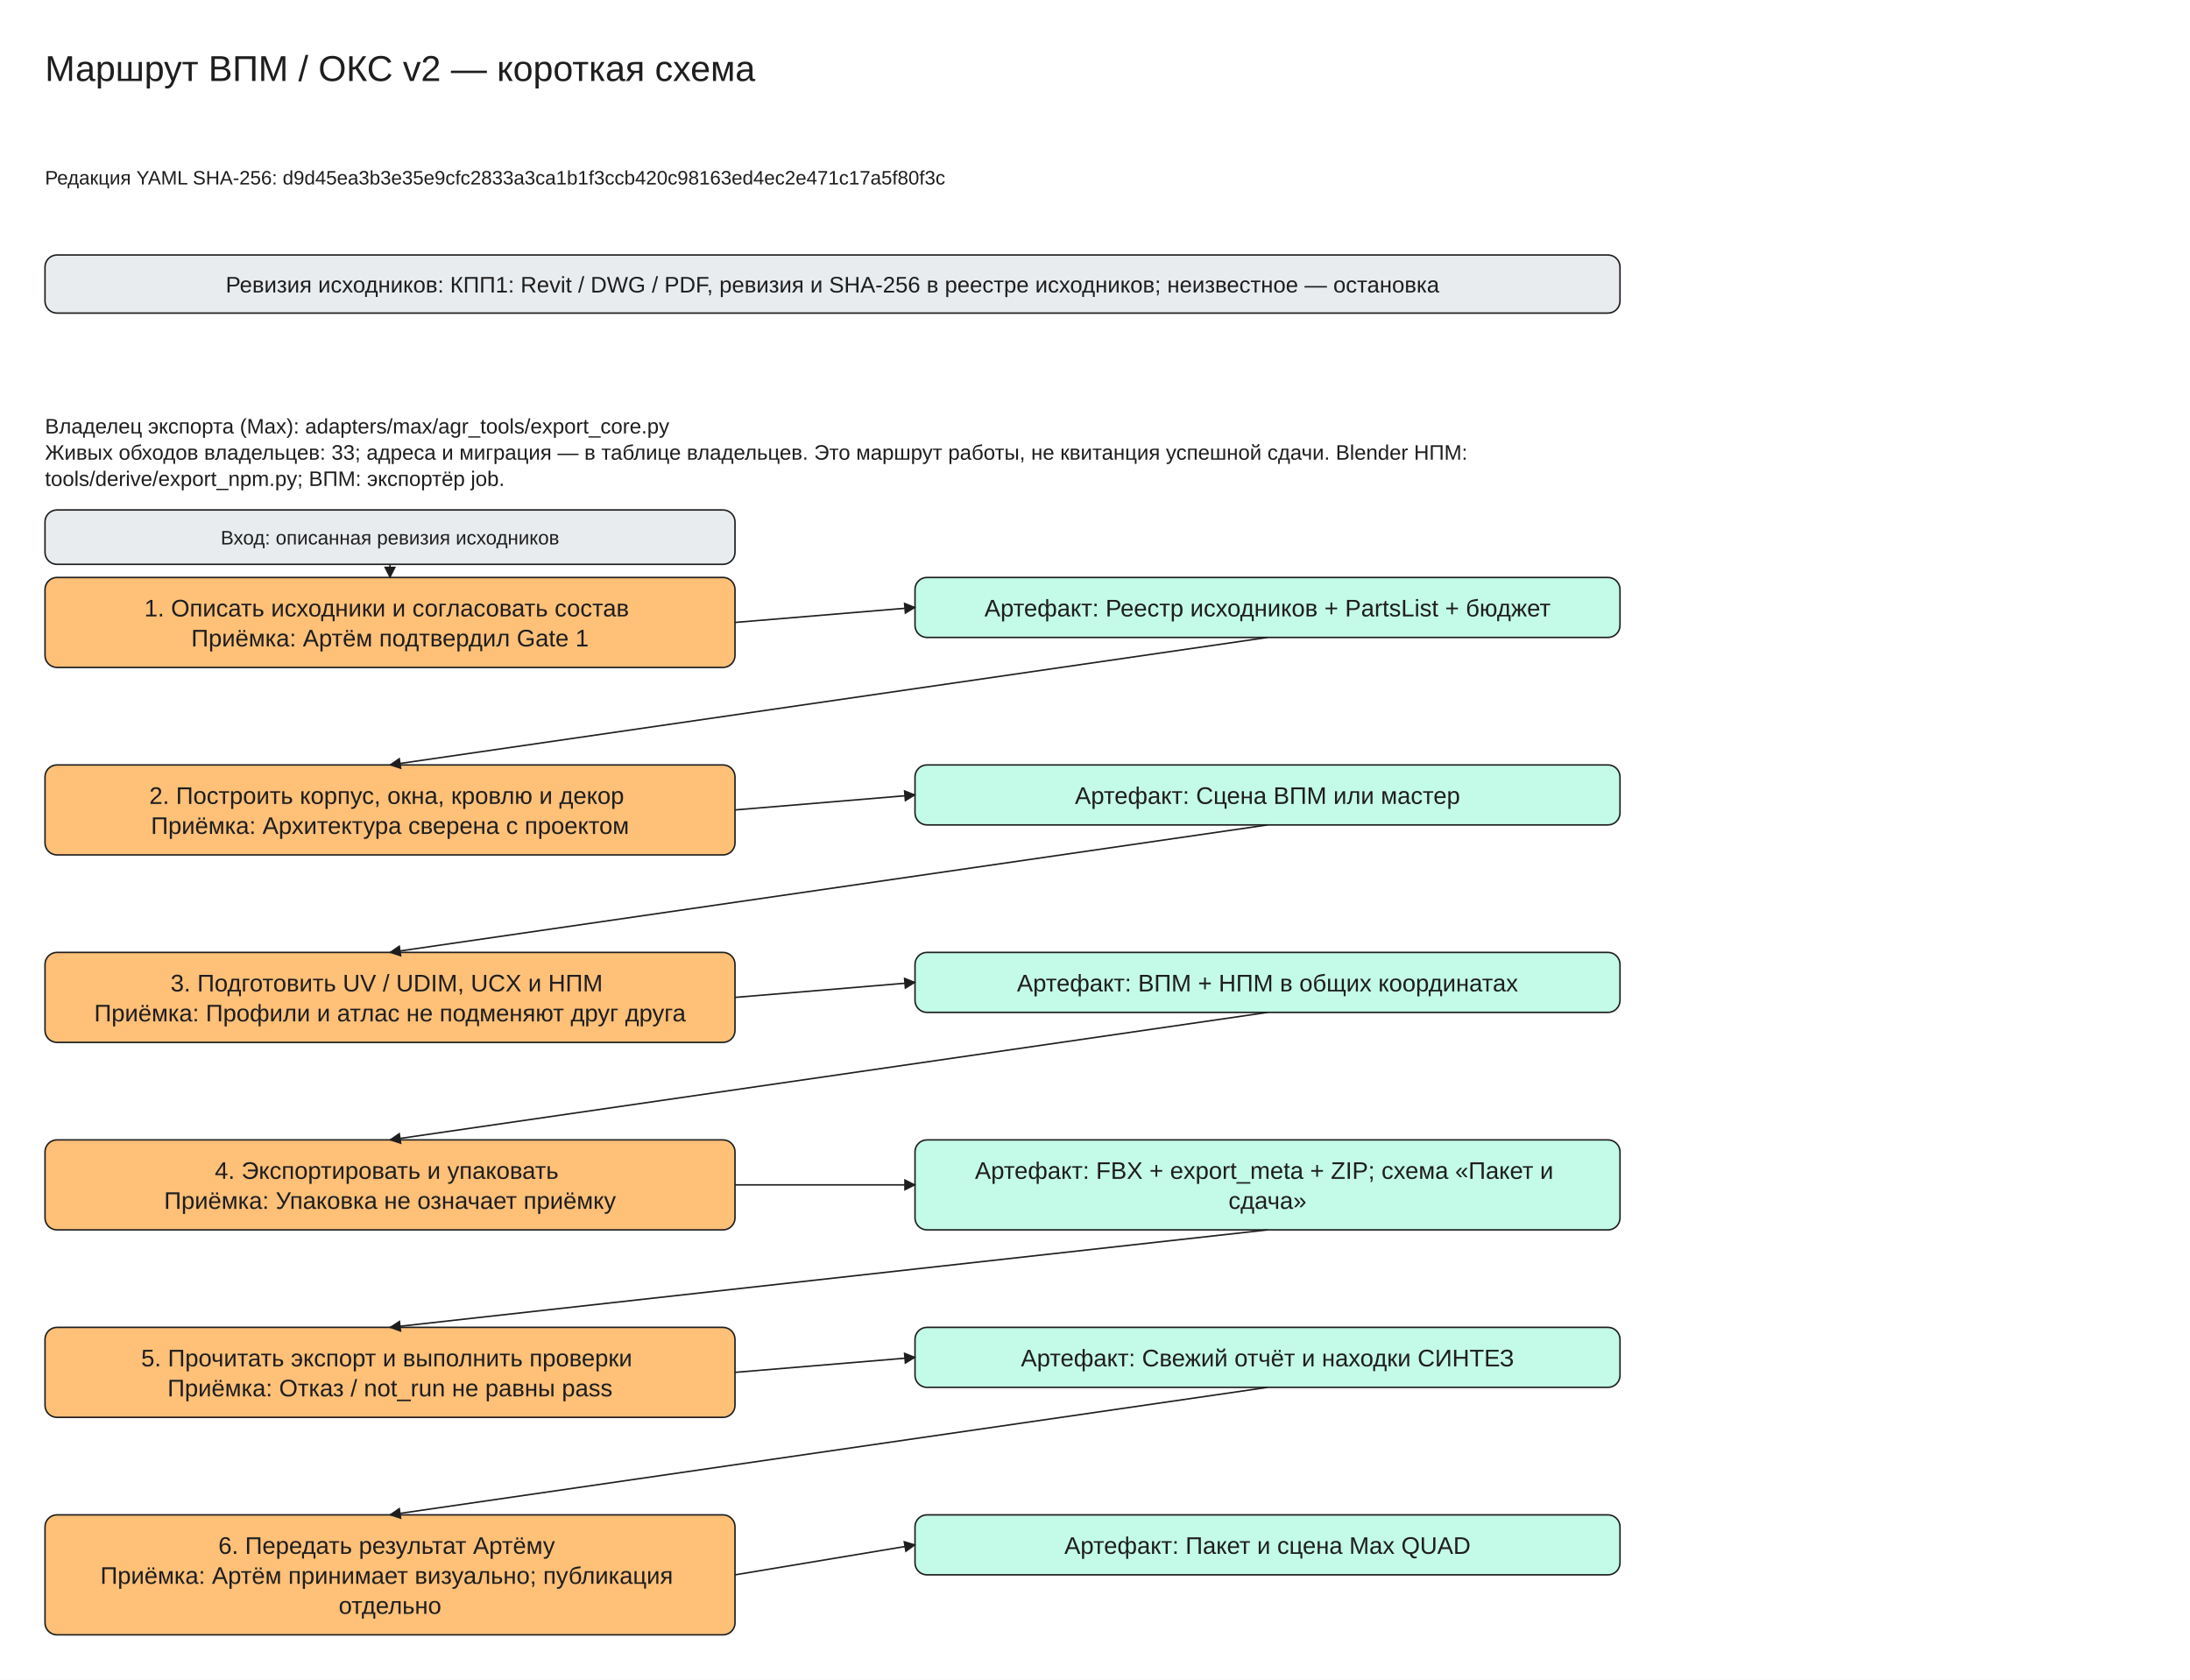
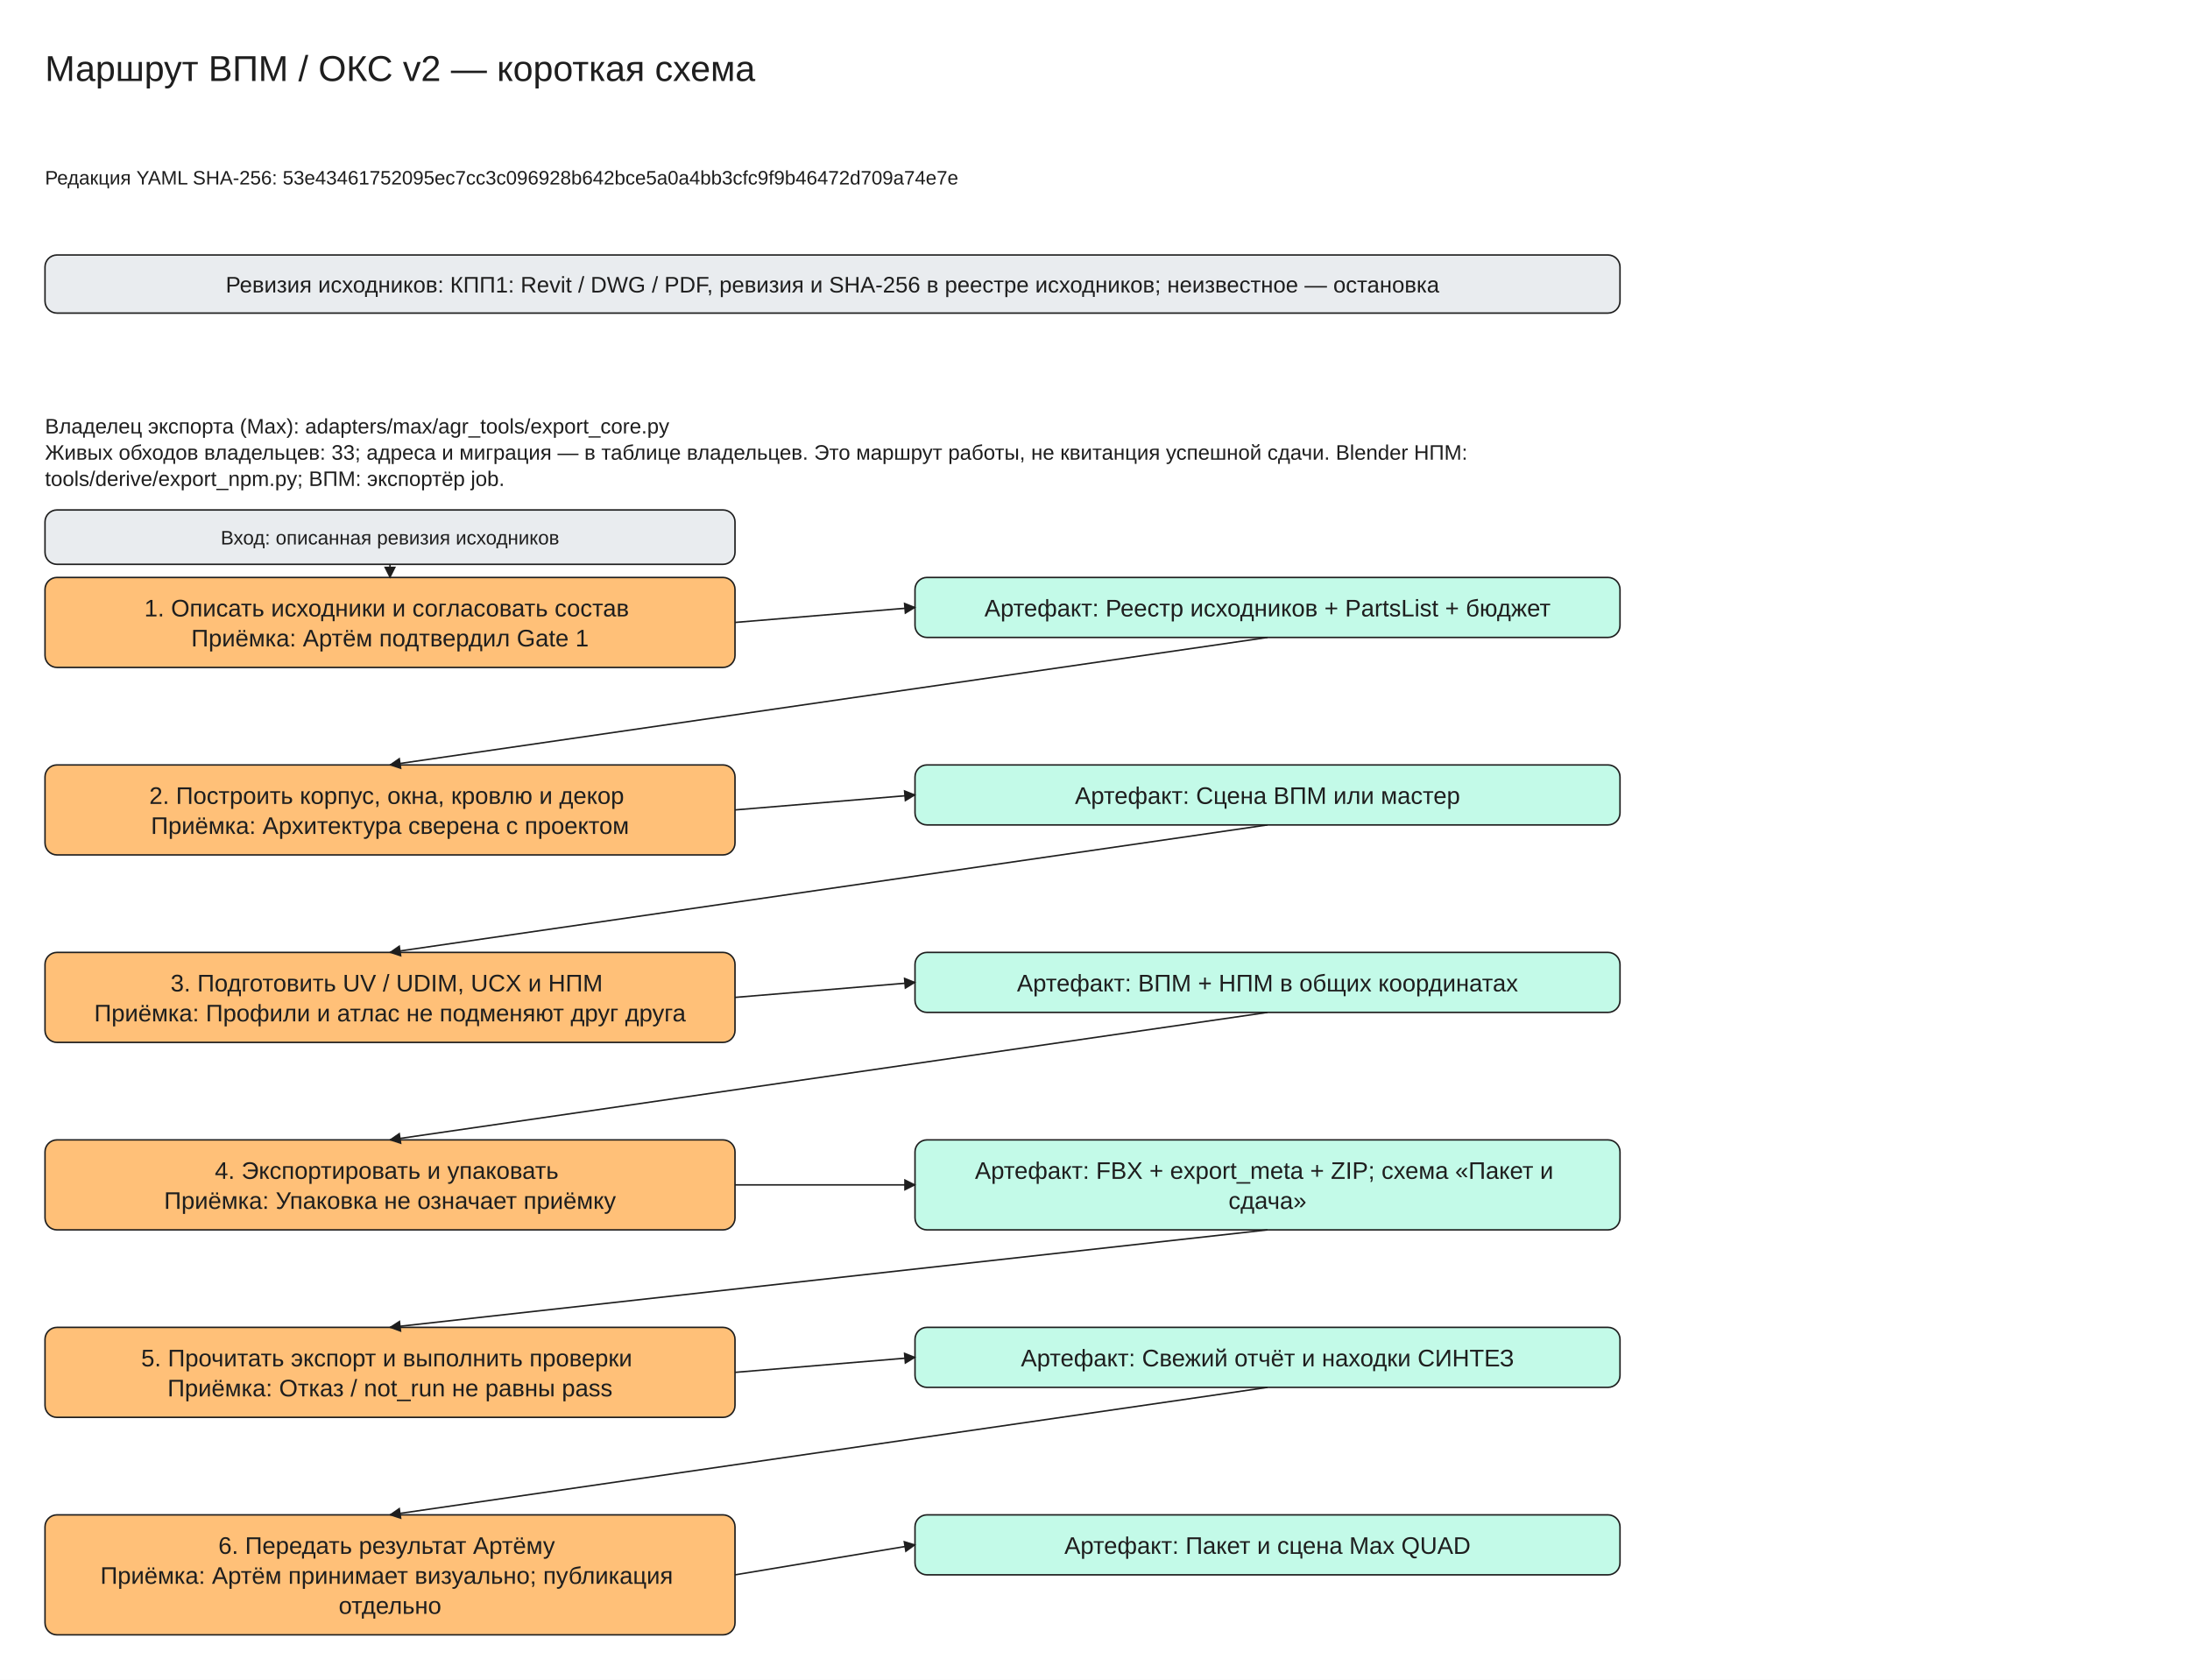
<svg xmlns="http://www.w3.org/2000/svg" viewBox="0 -30 1460 1120" width="1460" height="1120" font-family="Segoe UI, Arial, sans-serif">
  <defs>
    <marker id="arrow" viewBox="0 0 10 10" refX="9" refY="5" markerWidth="8" markerHeight="8" orient="auto-start-reverse">
      <path d="M0,0 L10,5 L0,10 z" fill="#1e1e1e" />
    </marker>
  </defs>
  <rect x="0" y="-30" width="1460" height="1120" fill="#ffffff" />
  <rect x="30" y="140" width="1050" height="38.75" rx="8" fill="#e9ecef" stroke="#1e1e1e" />
  <rect x="30" y="355" width="460" height="60.0" rx="8" fill="#ffc078" stroke="#1e1e1e" />
  <rect x="610" y="355" width="470" height="40.0" rx="8" fill="#c3fae8" stroke="#1e1e1e" />
  <rect x="30" y="310" width="460" height="36.25" rx="8" fill="#e9ecef" stroke="#1e1e1e" />
  <line x1="260.0" y1="346.25" x2="260.0" y2="355.0" stroke="#1e1e1e" marker-end="url(#arrow)" />
  <line x1="490" y1="385.0" x2="610" y2="375.0" stroke="#1e1e1e" marker-end="url(#arrow)" />
  <rect x="30" y="480.0" width="460" height="60.0" rx="8" fill="#ffc078" stroke="#1e1e1e" />
  <rect x="610" y="480.0" width="470" height="40.0" rx="8" fill="#c3fae8" stroke="#1e1e1e" />
  <line x1="845.0" y1="395.0" x2="260.0" y2="480.0" stroke="#1e1e1e" marker-end="url(#arrow)" />
  <line x1="490" y1="510.0" x2="610" y2="500.0" stroke="#1e1e1e" marker-end="url(#arrow)" />
  <rect x="30" y="605.0" width="460" height="60.0" rx="8" fill="#ffc078" stroke="#1e1e1e" />
  <rect x="610" y="605.0" width="470" height="40.0" rx="8" fill="#c3fae8" stroke="#1e1e1e" />
  <line x1="845.0" y1="520.0" x2="260.0" y2="605.0" stroke="#1e1e1e" marker-end="url(#arrow)" />
  <line x1="490" y1="635.0" x2="610" y2="625.0" stroke="#1e1e1e" marker-end="url(#arrow)" />
  <rect x="30" y="730.0" width="460" height="60.0" rx="8" fill="#ffc078" stroke="#1e1e1e" />
  <rect x="610" y="730.0" width="470" height="60.0" rx="8" fill="#c3fae8" stroke="#1e1e1e" />
  <line x1="845.0" y1="645.0" x2="260.0" y2="730.0" stroke="#1e1e1e" marker-end="url(#arrow)" />
  <line x1="490" y1="760.0" x2="610" y2="760.0" stroke="#1e1e1e" marker-end="url(#arrow)" />
  <rect x="30" y="855.0" width="460" height="60.0" rx="8" fill="#ffc078" stroke="#1e1e1e" />
  <rect x="610" y="855.0" width="470" height="40.0" rx="8" fill="#c3fae8" stroke="#1e1e1e" />
  <line x1="845.0" y1="790.0" x2="260.0" y2="855.0" stroke="#1e1e1e" marker-end="url(#arrow)" />
  <line x1="490" y1="885.0" x2="610" y2="875.0" stroke="#1e1e1e" marker-end="url(#arrow)" />
  <rect x="30" y="980.0" width="460" height="80.0" rx="8" fill="#ffc078" stroke="#1e1e1e" />
  <rect x="610" y="980.0" width="470" height="40.0" rx="8" fill="#c3fae8" stroke="#1e1e1e" />
  <line x1="845.0" y1="895.0" x2="260.0" y2="980.0" stroke="#1e1e1e" marker-end="url(#arrow)" />
  <line x1="490" y1="1020.0" x2="610" y2="1000.0" stroke="#1e1e1e" marker-end="url(#arrow)" />
  <text x="30" y="0" font-size="24" text-anchor="start" fill="#1e1e1e">
    <tspan x="30" dy="24">Маршрут ВПМ / ОКС v2 — короткая схема</tspan>
  </text>
  <text x="30" y="80" font-size="13" text-anchor="start" fill="#1e1e1e">
-     <tspan x="30" dy="13">Редакция YAML SHA-256: d9d45ea3b3e35e9cfc2833a3ca1b1f3ccb420c98163ed4ec2e471c17a5f80f3c</tspan>
+     <tspan x="30" dy="13">Редакция YAML SHA-256: 53e43461752095ec7cc3c096928b642bce5a0a4bb3cfc9f9b46472d709a74e7e</tspan>
  </text>
  <text x="555.0" y="150.0" font-size="15" text-anchor="middle" fill="#1e1e1e">
    <tspan x="555.0" dy="15">Ревизия исходников: КПП1: Revit / DWG / PDF, ревизия и SHA-256 в реестре исходников; неизвестное — остановка</tspan>
  </text>
  <text x="30" y="245" font-size="14" text-anchor="start" fill="#1e1e1e">
    <tspan x="30" dy="14">Владелец экспорта (Max): adapters/max/agr_tools/export_core.py</tspan>
    <tspan x="30" dy="17.5">Живых обходов владельцев: 33; адреса и миграция — в таблице владельцев. Это маршрут работы, не квитанция успешной сдачи. Blender НПМ:</tspan>
    <tspan x="30" dy="17.5">tools/derive/export_npm.py; ВПМ: экспортёр job.</tspan>
  </text>
  <text x="260.0" y="365.0" font-size="16" text-anchor="middle" fill="#1e1e1e">
    <tspan x="260.0" dy="16">1. Описать исходники и согласовать состав</tspan>
    <tspan x="260.0" dy="20.0">Приёмка: Артём подтвердил Gate 1</tspan>
  </text>
  <text x="845.0" y="365.0" font-size="16" text-anchor="middle" fill="#1e1e1e">
    <tspan x="845.0" dy="16">Артефакт: Реестр исходников + PartsList + бюджет</tspan>
  </text>
  <text x="260.0" y="320.0" font-size="13" text-anchor="middle" fill="#1e1e1e">
    <tspan x="260.0" dy="13">Вход: описанная ревизия исходников</tspan>
  </text>
  <text x="260.0" y="490.0" font-size="16" text-anchor="middle" fill="#1e1e1e">
    <tspan x="260.0" dy="16">2. Построить корпус, окна, кровлю и декор</tspan>
    <tspan x="260.0" dy="20.0">Приёмка: Архитектура сверена с проектом</tspan>
  </text>
  <text x="845.0" y="490.0" font-size="16" text-anchor="middle" fill="#1e1e1e">
    <tspan x="845.0" dy="16">Артефакт: Сцена ВПМ или мастер</tspan>
  </text>
  <text x="260.0" y="615.0" font-size="16" text-anchor="middle" fill="#1e1e1e">
    <tspan x="260.0" dy="16">3. Подготовить UV / UDIM, UCX и НПМ</tspan>
    <tspan x="260.0" dy="20.0">Приёмка: Профили и атлас не подменяют друг друга</tspan>
  </text>
  <text x="845.0" y="615.0" font-size="16" text-anchor="middle" fill="#1e1e1e">
    <tspan x="845.0" dy="16">Артефакт: ВПМ + НПМ в общих координатах</tspan>
  </text>
  <text x="260.0" y="740.0" font-size="16" text-anchor="middle" fill="#1e1e1e">
    <tspan x="260.0" dy="16">4. Экспортировать и упаковать</tspan>
    <tspan x="260.0" dy="20.0">Приёмка: Упаковка не означает приёмку</tspan>
  </text>
  <text x="845.0" y="740.0" font-size="16" text-anchor="middle" fill="#1e1e1e">
    <tspan x="845.0" dy="16">Артефакт: FBX + export_meta + ZIP; схема «Пакет и</tspan>
    <tspan x="845.0" dy="20.0">сдача»</tspan>
  </text>
  <text x="260.0" y="865.0" font-size="16" text-anchor="middle" fill="#1e1e1e">
    <tspan x="260.0" dy="16">5. Прочитать экспорт и выполнить проверки</tspan>
    <tspan x="260.0" dy="20.0">Приёмка: Отказ / not_run не равны pass</tspan>
  </text>
  <text x="845.0" y="865.0" font-size="16" text-anchor="middle" fill="#1e1e1e">
    <tspan x="845.0" dy="16">Артефакт: Свежий отчёт и находки СИНТЕЗ</tspan>
  </text>
  <text x="260.0" y="990.0" font-size="16" text-anchor="middle" fill="#1e1e1e">
    <tspan x="260.0" dy="16">6. Передать результат Артёму</tspan>
    <tspan x="260.0" dy="20.0">Приёмка: Артём принимает визуально; публикация</tspan>
    <tspan x="260.0" dy="20.0">отдельно</tspan>
  </text>
  <text x="845.0" y="990.0" font-size="16" text-anchor="middle" fill="#1e1e1e">
    <tspan x="845.0" dy="16">Артефакт: Пакет и сцена Max QUAD</tspan>
  </text>
</svg>
